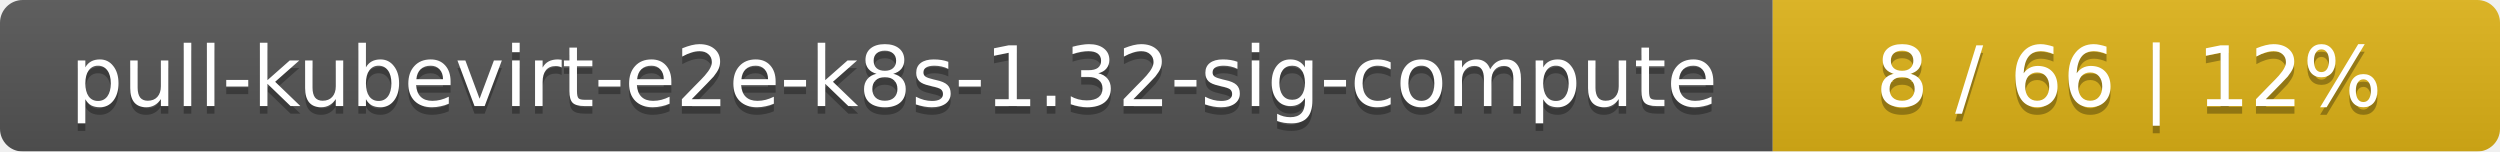
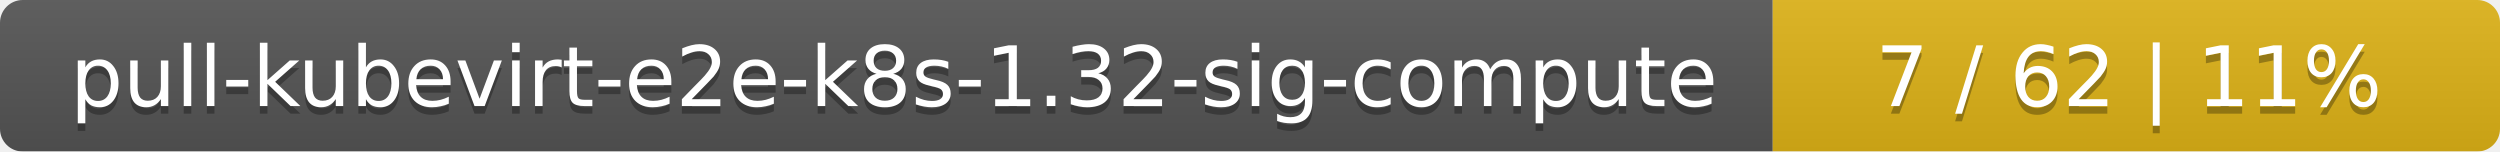
<svg xmlns="http://www.w3.org/2000/svg" width="330" height="20">
  <linearGradient id="smooth" x2="0" y2="100%">
    <stop offset="0" stop-color="#bbb" stop-opacity=".1" />
    <stop offset="1" stop-opacity=".1" />
  </linearGradient>
  <mask id="round">
    <rect width="330" height="20" rx="3" fill="#fff" />
  </mask>
  <g mask="url(#round)">
    <rect width="234" height="20" fill="#555" />
    <rect x="234" width="96" height="20" fill="#dfb317" />
    <rect width="330" height="20" fill="url(#smooth)" />
  </g>
  <g fill="#fff" text-anchor="middle" font-family="DejaVu Sans,Verdana,Geneva,sans-serif" font-size="11">
    <text x="118" y="15" fill="#010101" fill-opacity=".3">pull-kubevirt-e2e-k8s-1.32-sig-compute</text>
    <text x="118" y="14">pull-kubevirt-e2e-k8s-1.32-sig-compute</text>
-     <text x="281" y="15" fill="#010101" fill-opacity=".3">8 / 66    |    12%</text>
-     <text x="281" y="14">8 / 66    |    12%</text>
+     <text x="281" y="15" fill="#010101" fill-opacity=".3">7 / 62    |    11%</text>
+     <text x="281" y="14">7 / 62    |    11%</text>
  </g>
</svg>
